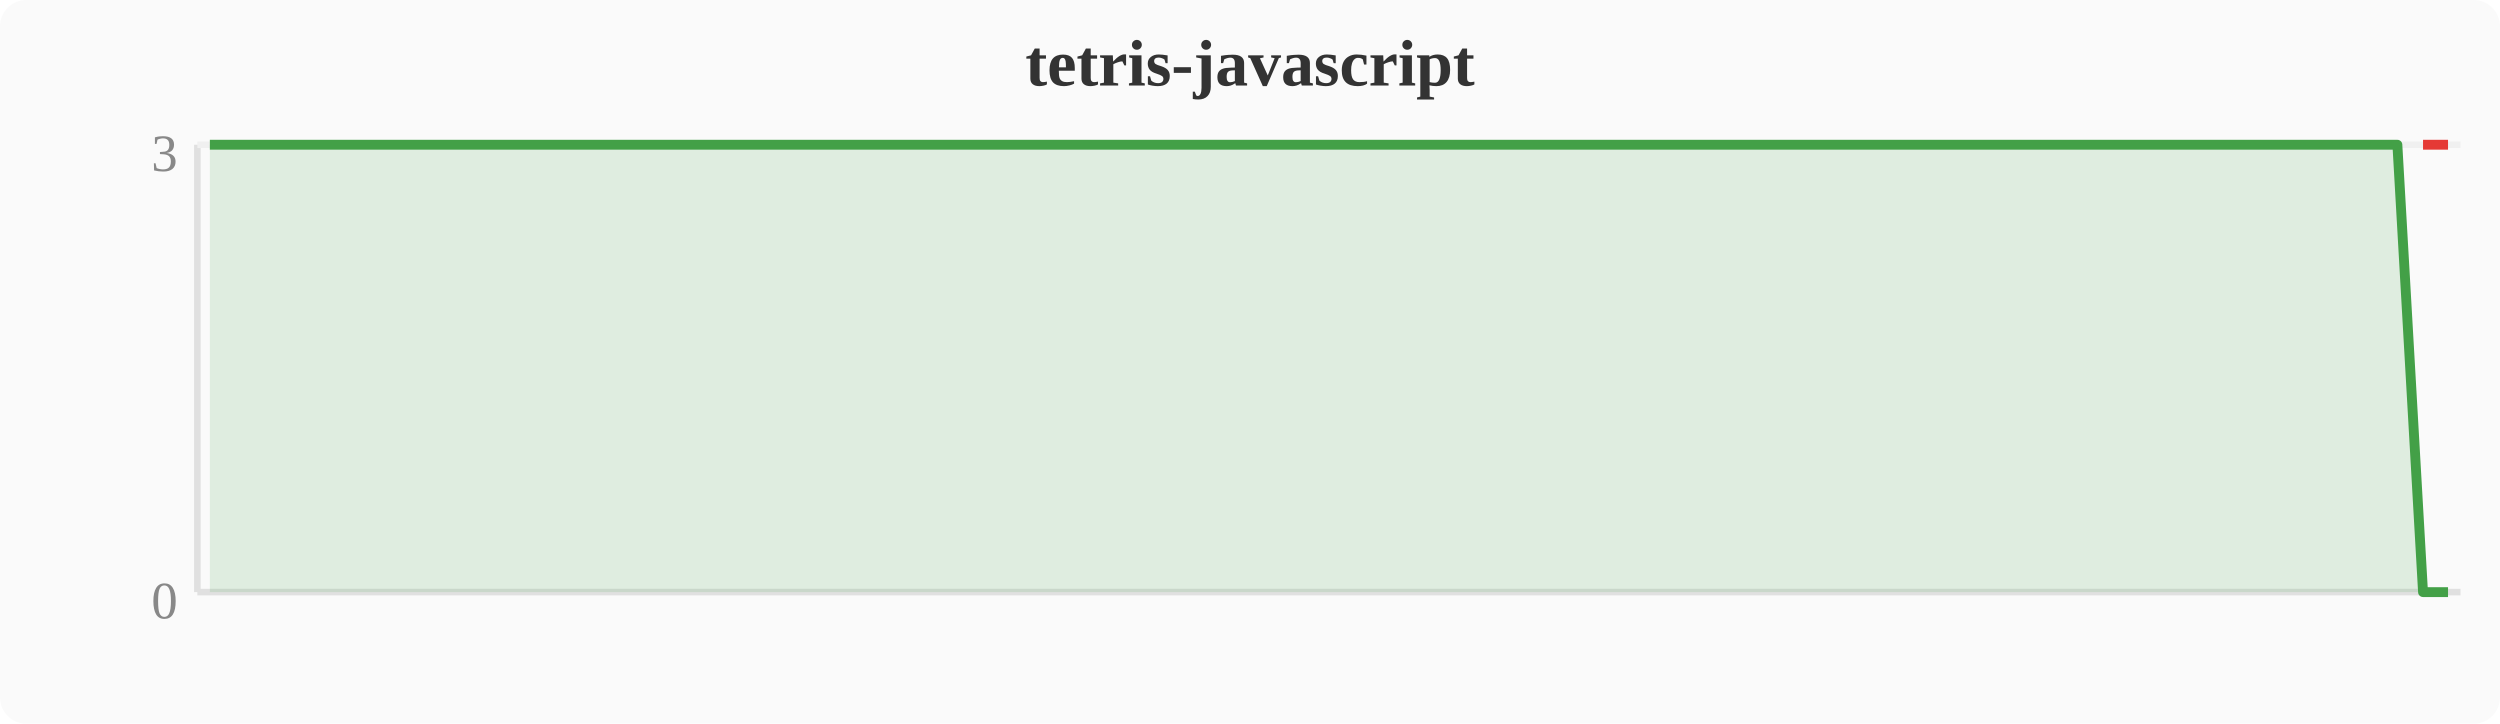
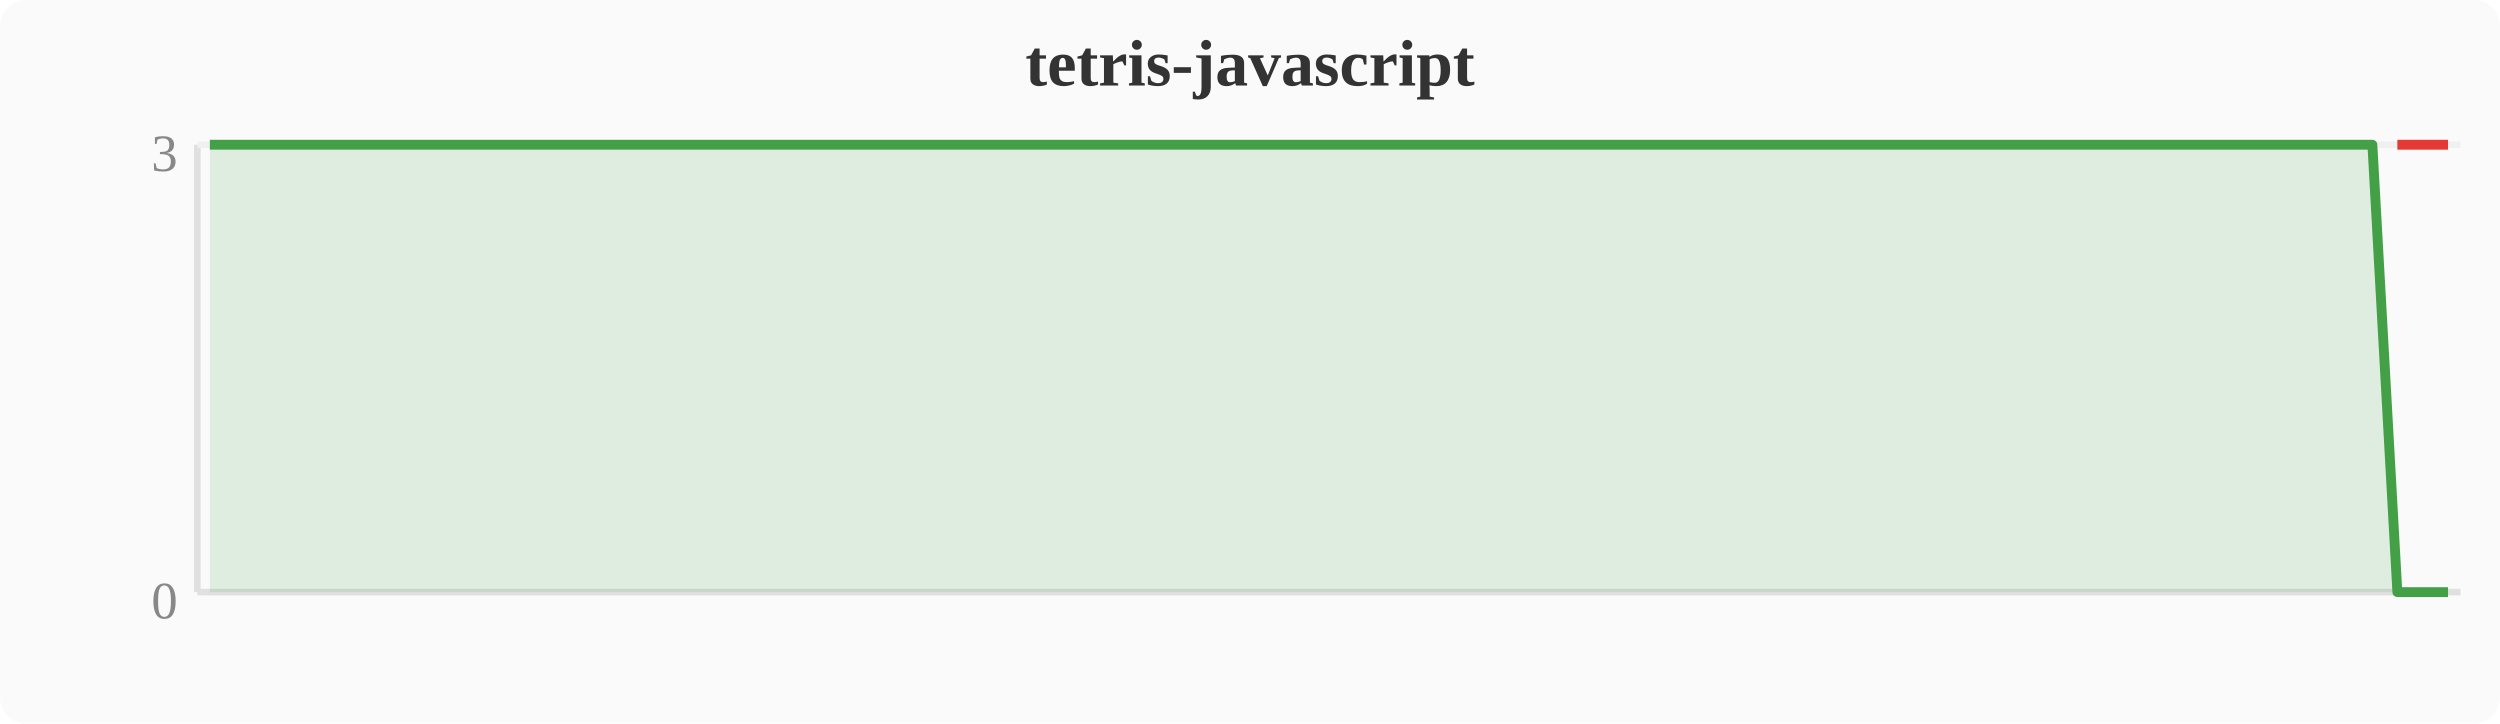
<svg xmlns="http://www.w3.org/2000/svg" width="380" height="110" viewBox="0 0 380 110">
  <rect width="380" height="110" fill="#fafafa" rx="4" />
  <text x="190" y="13" text-anchor="middle" font-size="10" font-weight="bold" fill="#333">tetris-javascript</text>
  <line x1="30" y1="22" x2="30" y2="90" stroke="#e0e0e0" stroke-width="1" />
  <line x1="30" y1="90" x2="374" y2="90" stroke="#e0e0e0" stroke-width="1" />
  <line x1="30" y1="22" x2="374" y2="22" stroke="#f0f0f0" stroke-width="1" />
  <text x="27" y="94" text-anchor="end" font-size="8" fill="#888">0</text>
  <text x="27" y="26" text-anchor="end" font-size="8" fill="#888">3</text>
-   <polygon points="31.9,22.0 35.7,22.0 39.6,22.0 43.4,22.0 47.2,22.0 51.0,22.0 54.8,22.0 58.7,22.0 62.5,22.0 66.3,22.0 70.1,22.0 74.0,22.0 77.8,22.0 81.6,22.0 85.4,22.0 89.2,22.0 93.1,22.0 96.9,22.0 100.7,22.0 104.5,22.0 108.4,22.0 112.2,22.0 116.0,22.0 119.8,22.0 123.6,22.0 127.5,22.0 131.3,22.0 135.1,22.0 138.9,22.0 142.8,22.0 146.6,22.0 150.4,22.0 154.2,22.0 158.0,22.0 161.9,22.0 165.7,22.0 169.5,22.0 173.3,22.0 177.2,22.0 181.0,22.0 184.8,22.0 188.6,22.0 192.4,22.0 196.3,22.0 200.1,22.0 203.9,22.0 207.7,22.0 211.6,22.0 215.4,22.0 219.2,22.0 223.0,22.0 226.8,22.0 230.7,22.0 234.5,22.0 238.3,22.0 242.1,22.0 246.0,22.0 249.8,22.0 253.6,22.0 257.4,22.0 261.2,22.0 265.1,22.0 268.9,22.0 272.7,22.0 276.5,22.0 280.4,22.0 284.2,22.0 288.0,22.0 291.8,22.0 295.6,22.0 299.5,22.0 303.3,22.0 307.1,22.0 310.9,22.0 314.8,22.0 318.6,22.0 322.4,22.0 326.2,22.0 330.0,22.0 333.9,22.0 337.7,22.0 341.5,22.0 345.3,22.0 349.2,22.0 353.0,22.0 356.8,22.0 360.6,22.0 364.4,22.0 368.3,90.0 372.1,90.0 372.1,90 31.9,90" fill="#43a047" opacity="0.15" />
-   <polyline points="31.9,22.0 35.7,22.0 39.6,22.0 43.4,22.0 47.2,22.0 51.0,22.0 54.8,22.0 58.7,22.0 62.5,22.0 66.3,22.0 70.1,22.0 74.0,22.0 77.8,22.0 81.6,22.0 85.4,22.0 89.2,22.0 93.1,22.0 96.9,22.0 100.7,22.0 104.5,22.0 108.4,22.0 112.2,22.0 116.0,22.0 119.8,22.0 123.6,22.0 127.5,22.0 131.3,22.0 135.1,22.0 138.9,22.0 142.8,22.0 146.6,22.0 150.4,22.0 154.2,22.0 158.0,22.0 161.9,22.0 165.7,22.0 169.5,22.0 173.3,22.0 177.2,22.0 181.0,22.0 184.8,22.0 188.6,22.0 192.4,22.0 196.3,22.0 200.1,22.0 203.9,22.0 207.7,22.0 211.6,22.0 215.4,22.0 219.2,22.0 223.0,22.0 226.8,22.0 230.7,22.0 234.5,22.0 238.3,22.0 242.1,22.0 246.0,22.0 249.8,22.0 253.6,22.0 257.4,22.0 261.2,22.0 265.1,22.0 268.9,22.0 272.7,22.0 276.5,22.0 280.4,22.0 284.2,22.0 288.0,22.0 291.8,22.0 295.6,22.0 299.5,22.0 303.3,22.0 307.1,22.0 310.9,22.0 314.8,22.0 318.6,22.0 322.4,22.0 326.2,22.0 330.0,22.0 333.9,22.0 337.7,22.0 341.5,22.0 345.3,22.0 349.2,22.0 353.0,22.0 356.8,22.0 360.6,22.0 364.4,22.0 368.3,90.0 372.1,90.0" fill="none" stroke="#43a047" stroke-width="1.5" stroke-linejoin="round" />
-   <polyline points="368.3,22.0 372.1,22.0" fill="none" stroke="#e53935" stroke-width="1.5" stroke-linejoin="round" />
+   <polygon points="31.9,22.0 35.7,22.0 39.6,22.0 43.4,22.0 47.2,22.0 51.0,22.0 54.8,22.0 58.7,22.0 62.5,22.0 66.3,22.0 70.1,22.0 74.0,22.0 77.8,22.0 81.6,22.0 85.4,22.0 89.2,22.0 93.1,22.0 96.9,22.0 100.7,22.0 104.5,22.0 108.4,22.0 112.2,22.0 116.0,22.0 119.8,22.0 123.6,22.0 127.5,22.0 131.3,22.0 135.1,22.0 138.9,22.0 142.8,22.0 146.6,22.0 150.4,22.0 154.2,22.0 158.0,22.0 161.9,22.0 165.7,22.0 169.5,22.0 173.3,22.0 177.2,22.0 181.0,22.0 184.8,22.0 188.6,22.0 192.4,22.0 196.3,22.0 200.1,22.0 203.9,22.0 207.7,22.0 211.6,22.0 215.4,22.0 219.2,22.0 223.0,22.0 226.8,22.0 230.7,22.0 234.5,22.0 238.3,22.0 242.1,22.0 246.0,22.0 249.8,22.0 253.6,22.0 257.4,22.0 261.2,22.0 265.1,22.0 268.9,22.0 272.7,22.0 276.5,22.0 280.4,22.0 284.2,22.0 288.0,22.0 291.8,22.0 295.6,22.0 299.5,22.0 303.3,22.0 307.1,22.0 310.9,22.0 314.8,22.0 318.6,22.0 322.4,22.0 326.2,22.0 330.0,22.0 333.9,22.0 337.7,22.0 341.5,22.0 345.3,22.0 349.2,22.0 353.0,22.0 356.8,22.0 360.6,22.0 364.4,90.0 368.3,90.0 372.1,90.0 372.1,90 31.9,90" fill="#43a047" opacity="0.15" />
+   <polyline points="31.9,22.0 35.7,22.0 39.6,22.0 43.4,22.0 47.2,22.0 51.0,22.0 54.8,22.0 58.7,22.0 62.5,22.0 66.3,22.0 70.1,22.0 74.0,22.0 77.8,22.0 81.6,22.0 85.4,22.0 89.2,22.0 93.1,22.0 96.9,22.0 100.7,22.0 104.5,22.0 108.4,22.0 112.2,22.0 116.0,22.0 119.8,22.0 123.6,22.0 127.5,22.0 131.3,22.0 135.1,22.0 138.9,22.0 142.8,22.0 146.6,22.0 150.4,22.0 154.2,22.0 158.0,22.0 161.9,22.0 165.7,22.0 169.5,22.0 173.3,22.0 177.2,22.0 181.0,22.0 184.8,22.0 188.6,22.0 192.4,22.0 196.3,22.0 200.1,22.0 203.9,22.0 207.7,22.0 211.6,22.0 215.4,22.0 219.2,22.0 223.0,22.0 226.8,22.0 230.7,22.0 234.5,22.0 238.3,22.0 242.1,22.0 246.0,22.0 249.8,22.0 253.6,22.0 257.4,22.0 261.2,22.0 265.1,22.0 268.9,22.0 272.7,22.0 276.5,22.0 280.4,22.0 284.2,22.0 288.0,22.0 291.8,22.0 295.6,22.0 299.5,22.0 303.3,22.0 307.1,22.0 310.9,22.0 314.8,22.0 318.6,22.0 322.4,22.0 326.2,22.0 330.0,22.0 333.9,22.0 337.7,22.0 341.5,22.0 345.3,22.0 349.2,22.0 353.0,22.0 356.8,22.0 360.6,22.0 364.4,90.0 368.3,90.0 372.1,90.0" fill="none" stroke="#43a047" stroke-width="1.5" stroke-linejoin="round" />
+   <polyline points="364.4,22.0 368.3,22.0 372.1,22.0" fill="none" stroke="#e53935" stroke-width="1.5" stroke-linejoin="round" />
</svg>
